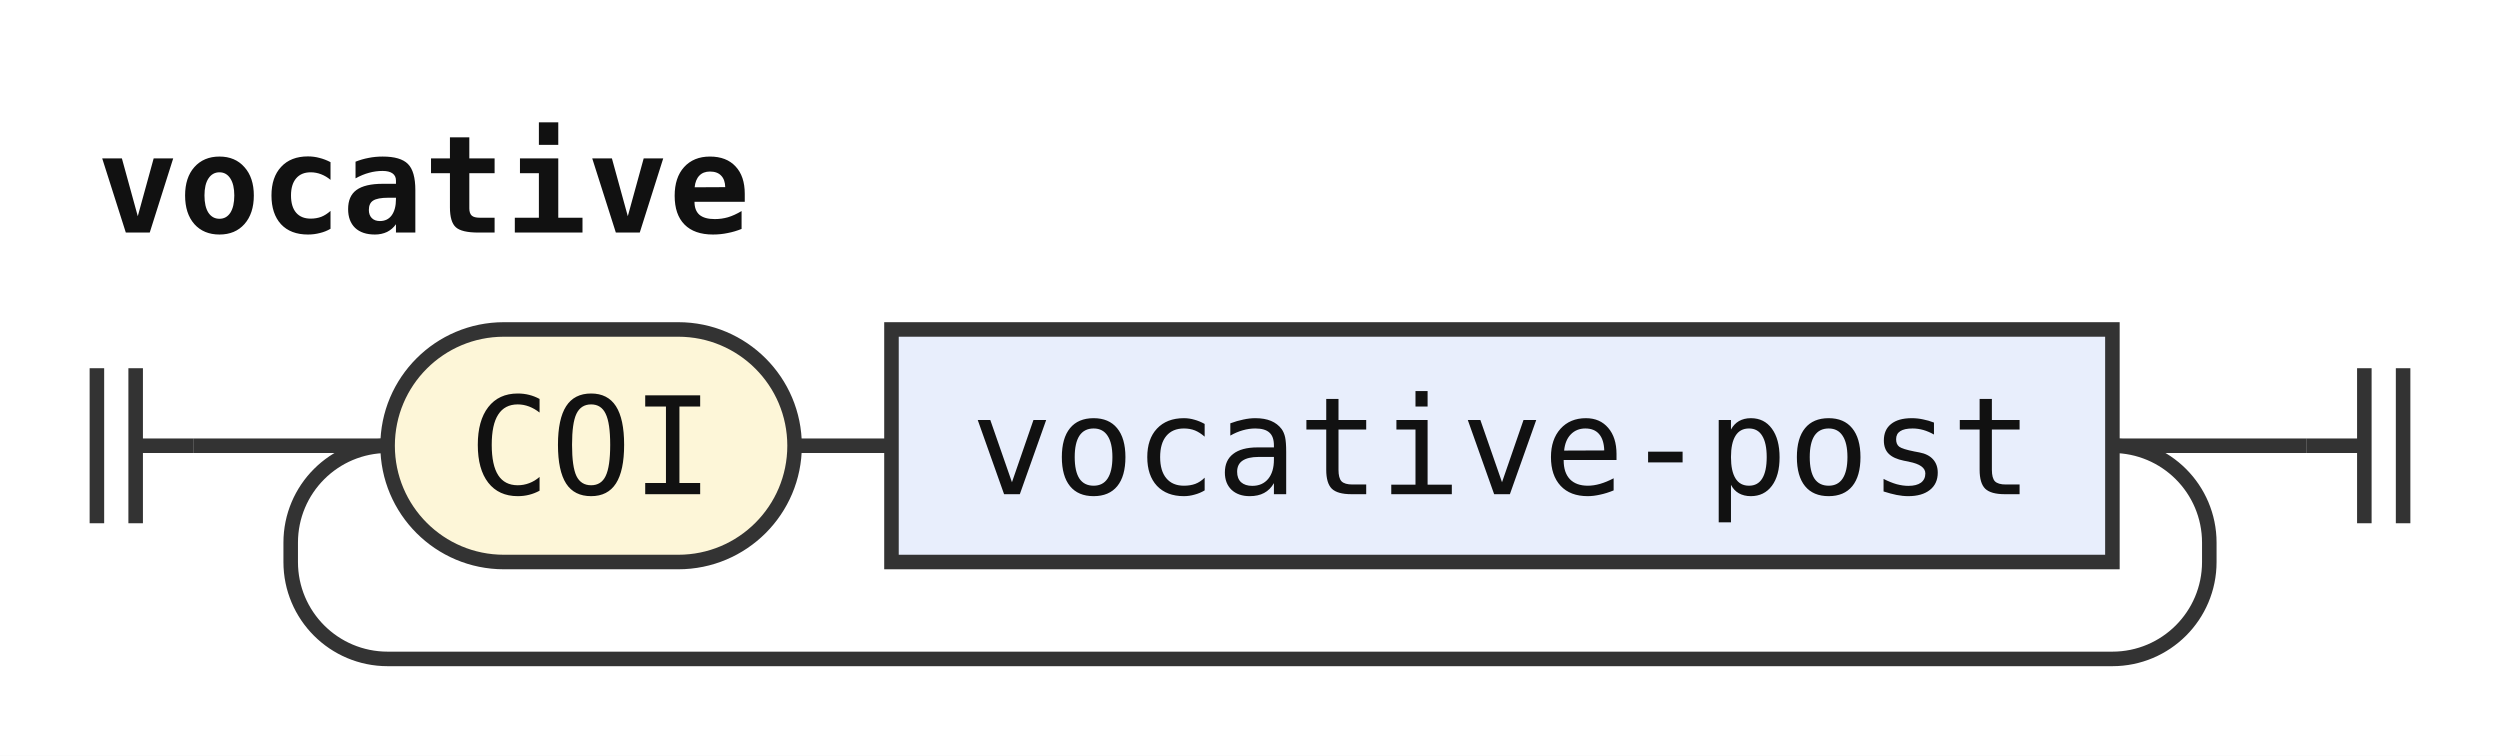
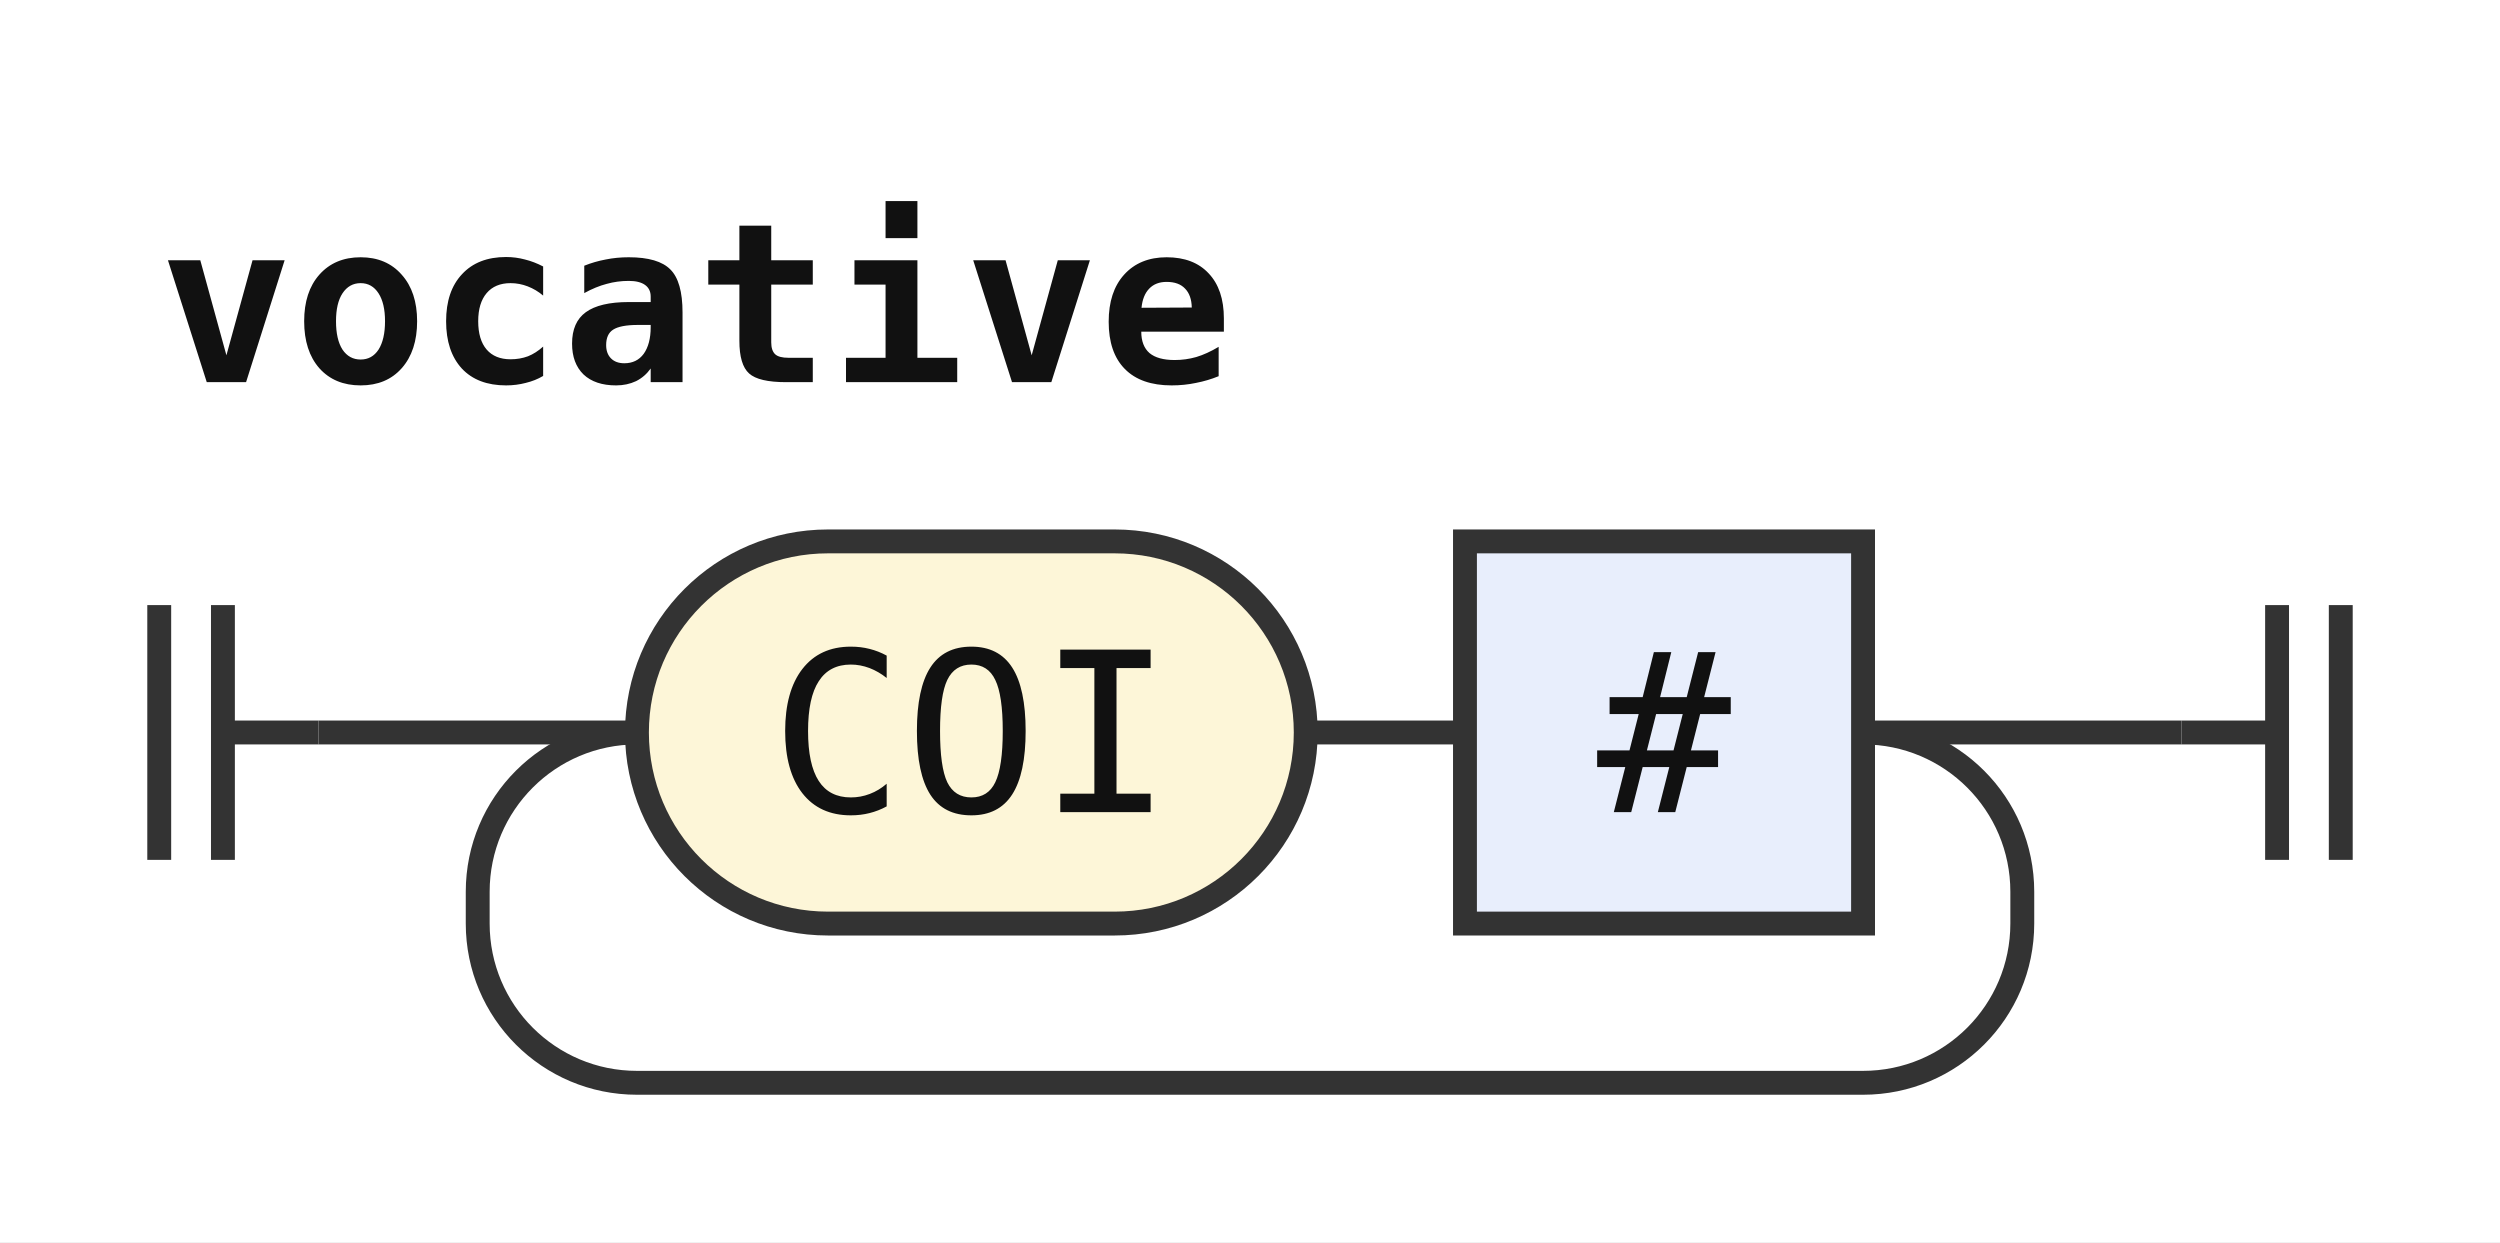
- <svg xmlns="http://www.w3.org/2000/svg" width="258" height="78" viewBox="0 0 258 78" role="img" aria-label="Railroad diagram of the rule vocative">
+ <svg xmlns="http://www.w3.org/2000/svg" width="157" height="78" viewBox="0 0 157 78" role="img" aria-label="Railroad diagram of the rule vocative">
  <style>path{fill:none;stroke:#333;stroke-width:1.5}.rule rect{fill:#e8eefc;stroke:#333;stroke-width:1.5}.terminal rect{fill:#fdf6d8;stroke:#333;stroke-width:1.5}text{font-family:ui-monospace,SFMono-Regular,Menlo,Consolas,"DejaVu Sans Mono","Liberation Mono",monospace;font-size:14px;fill:#111;text-anchor:middle}text.label{font-size:12px;font-style:italic;fill:#555;text-anchor:start}text.title{font-weight:bold;text-anchor:start}</style>
  <rect width="100%" height="100%" fill="#fff" />
  <text class="title" x="10" y="24" textLength="67.2" lengthAdjust="spacingAndGlyphs">vocative</text>
  <path d="M10 38v16m4 -16v16M14 46h6" />
  <path d="M20 46h20" />
  <g class="terminal">
    <rect x="40" y="34" width="42" height="24" rx="12" />
    <text x="61" y="51" textLength="25.2" lengthAdjust="spacingAndGlyphs">COI</text>
  </g>
  <path d="M82 46h10" />
  <g class="rule">
-     <rect x="92" y="34" width="126" height="24" rx="0" />
-     <text x="155" y="51" textLength="109.2" lengthAdjust="spacingAndGlyphs">vocative-post</text>
+     <rect x="92" y="34" width="25" height="24" rx="0" />
+     <text x="104.5" y="51" textLength="8.4" lengthAdjust="spacingAndGlyphs">#</text>
  </g>
-   <path d="M218 46H238" />
-   <path d="M218 46a10 10 0 0 1 10 10V58a10 10 0 0 1 -10 10H40a10 10 0 0 1 -10 -10V56a10 10 0 0 1 10 -10" />
-   <path d="M238 46h6m0 -8v16m4 -16v16" />
+   <path d="M117 46H137" />
+   <path d="M117 46a10 10 0 0 1 10 10V58a10 10 0 0 1 -10 10H40a10 10 0 0 1 -10 -10V56a10 10 0 0 1 10 -10" />
+   <path d="M137 46h6m0 -8v16m4 -16v16" />
</svg>
